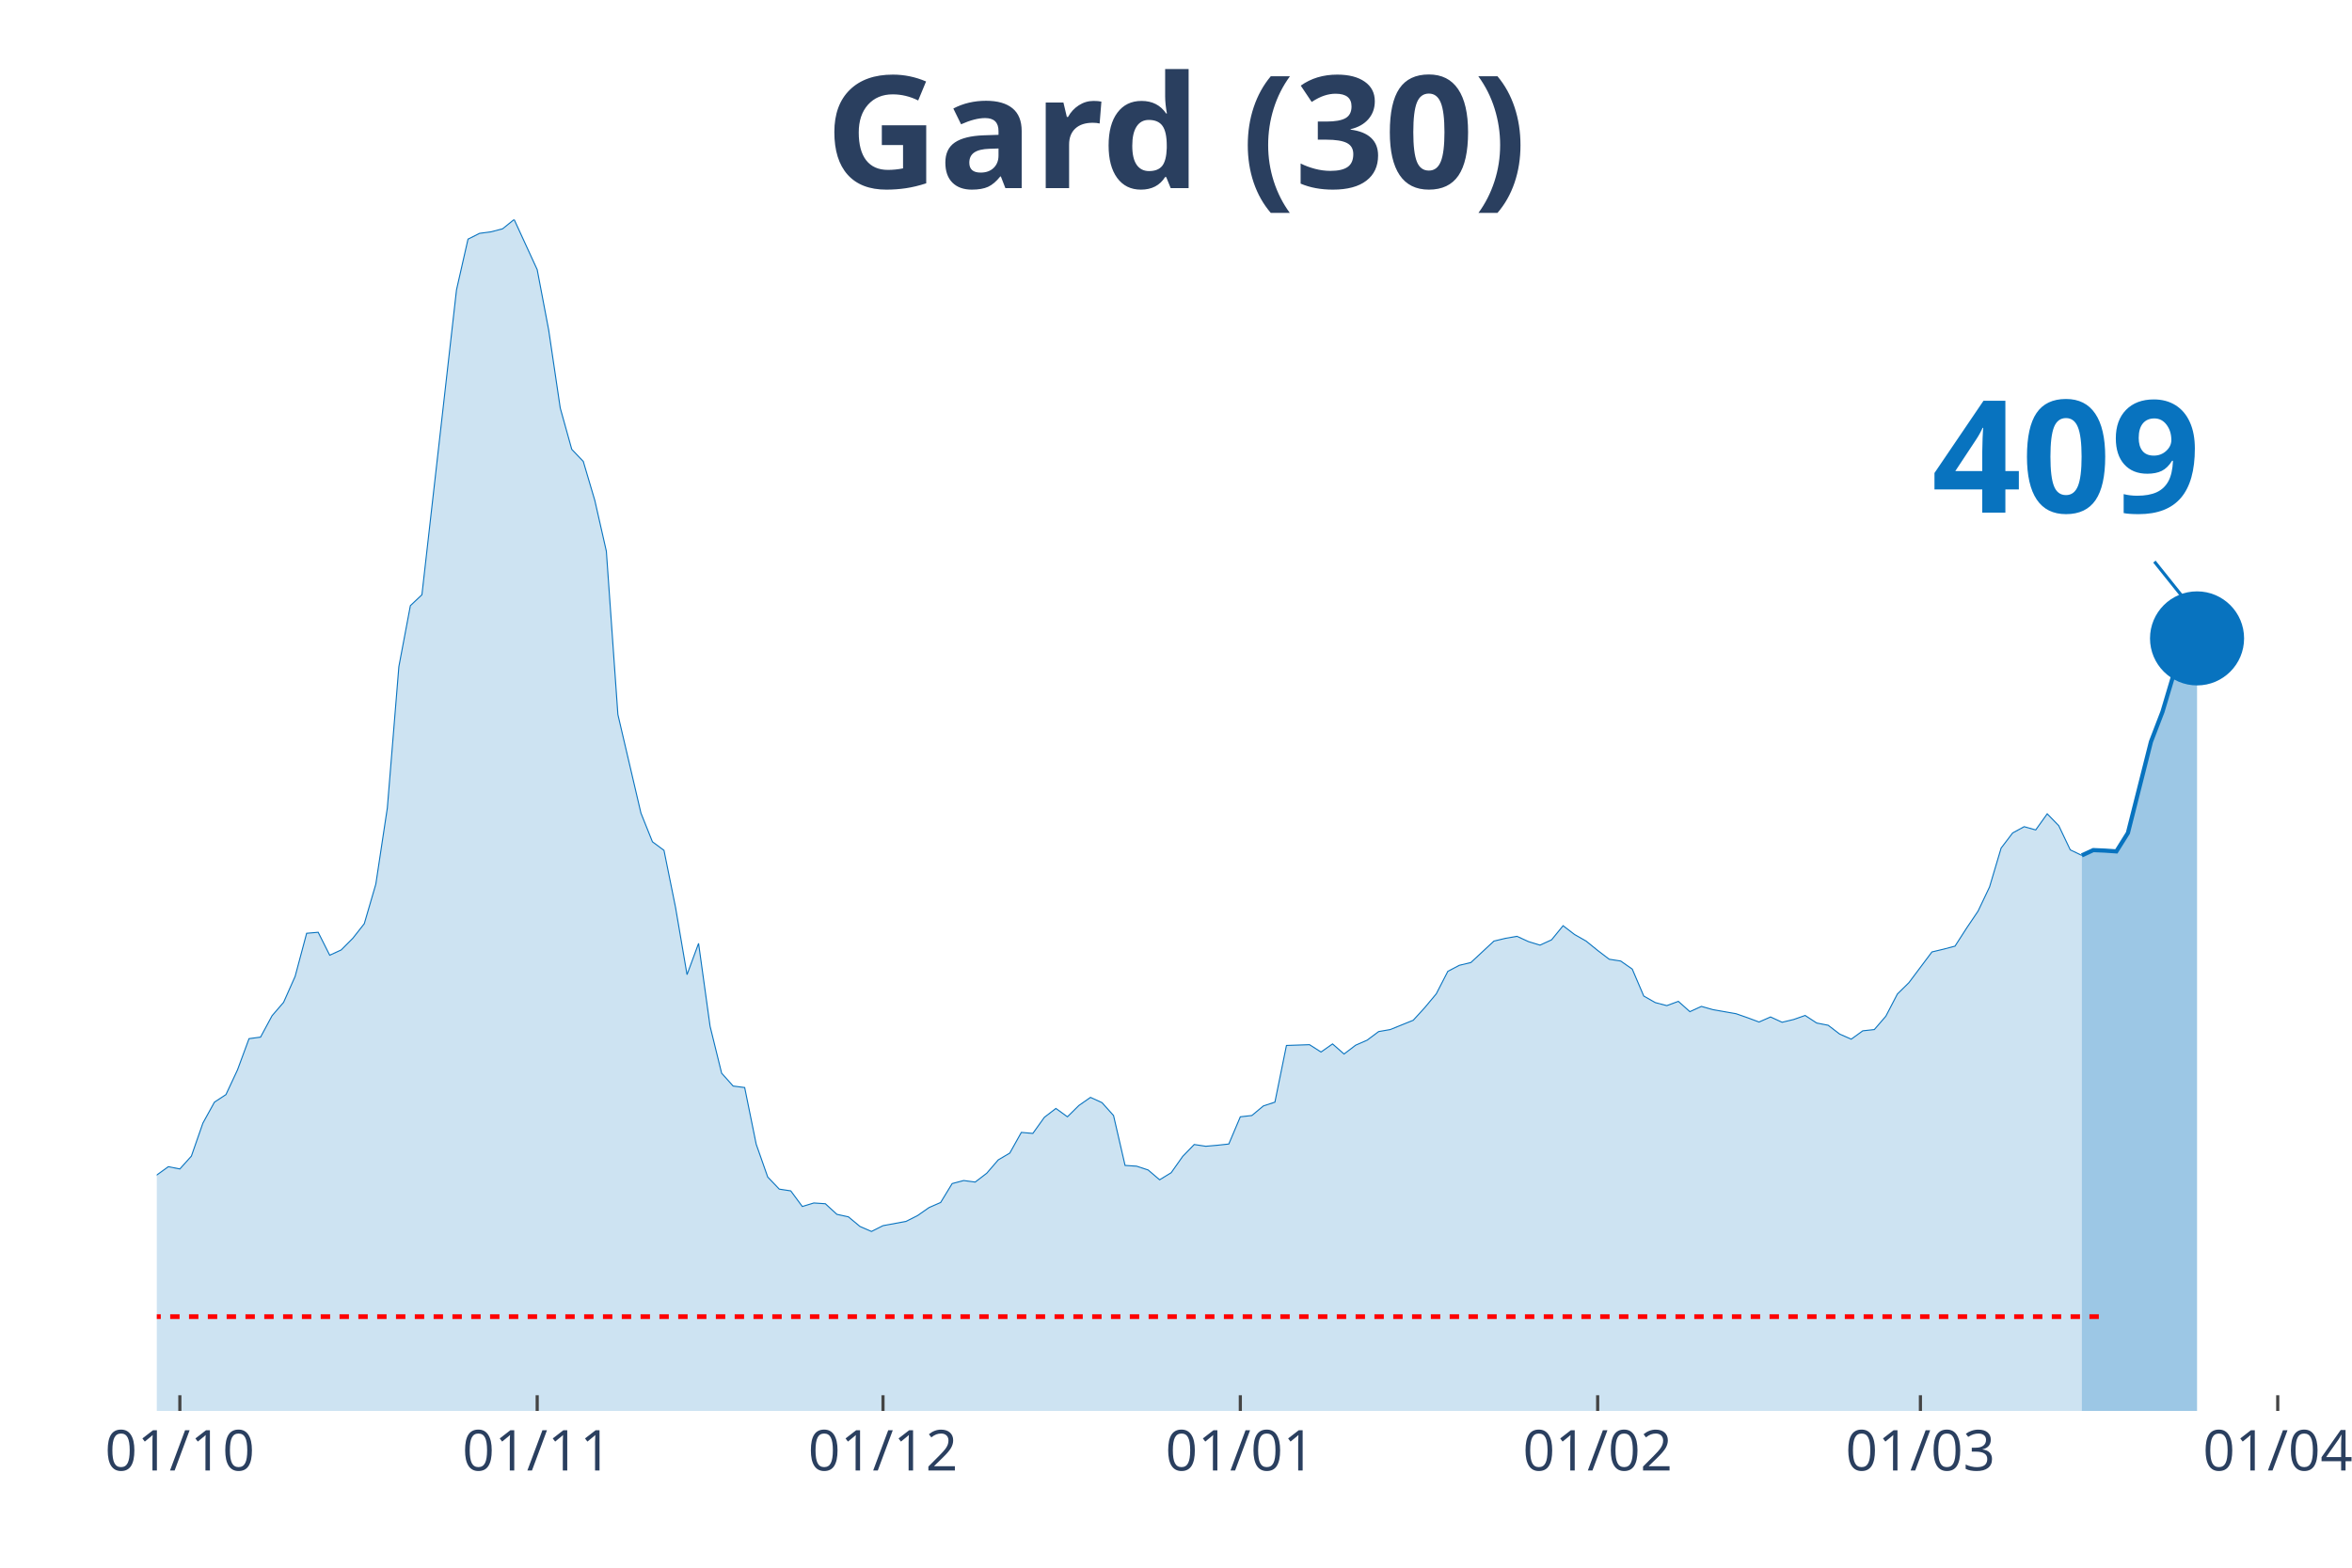
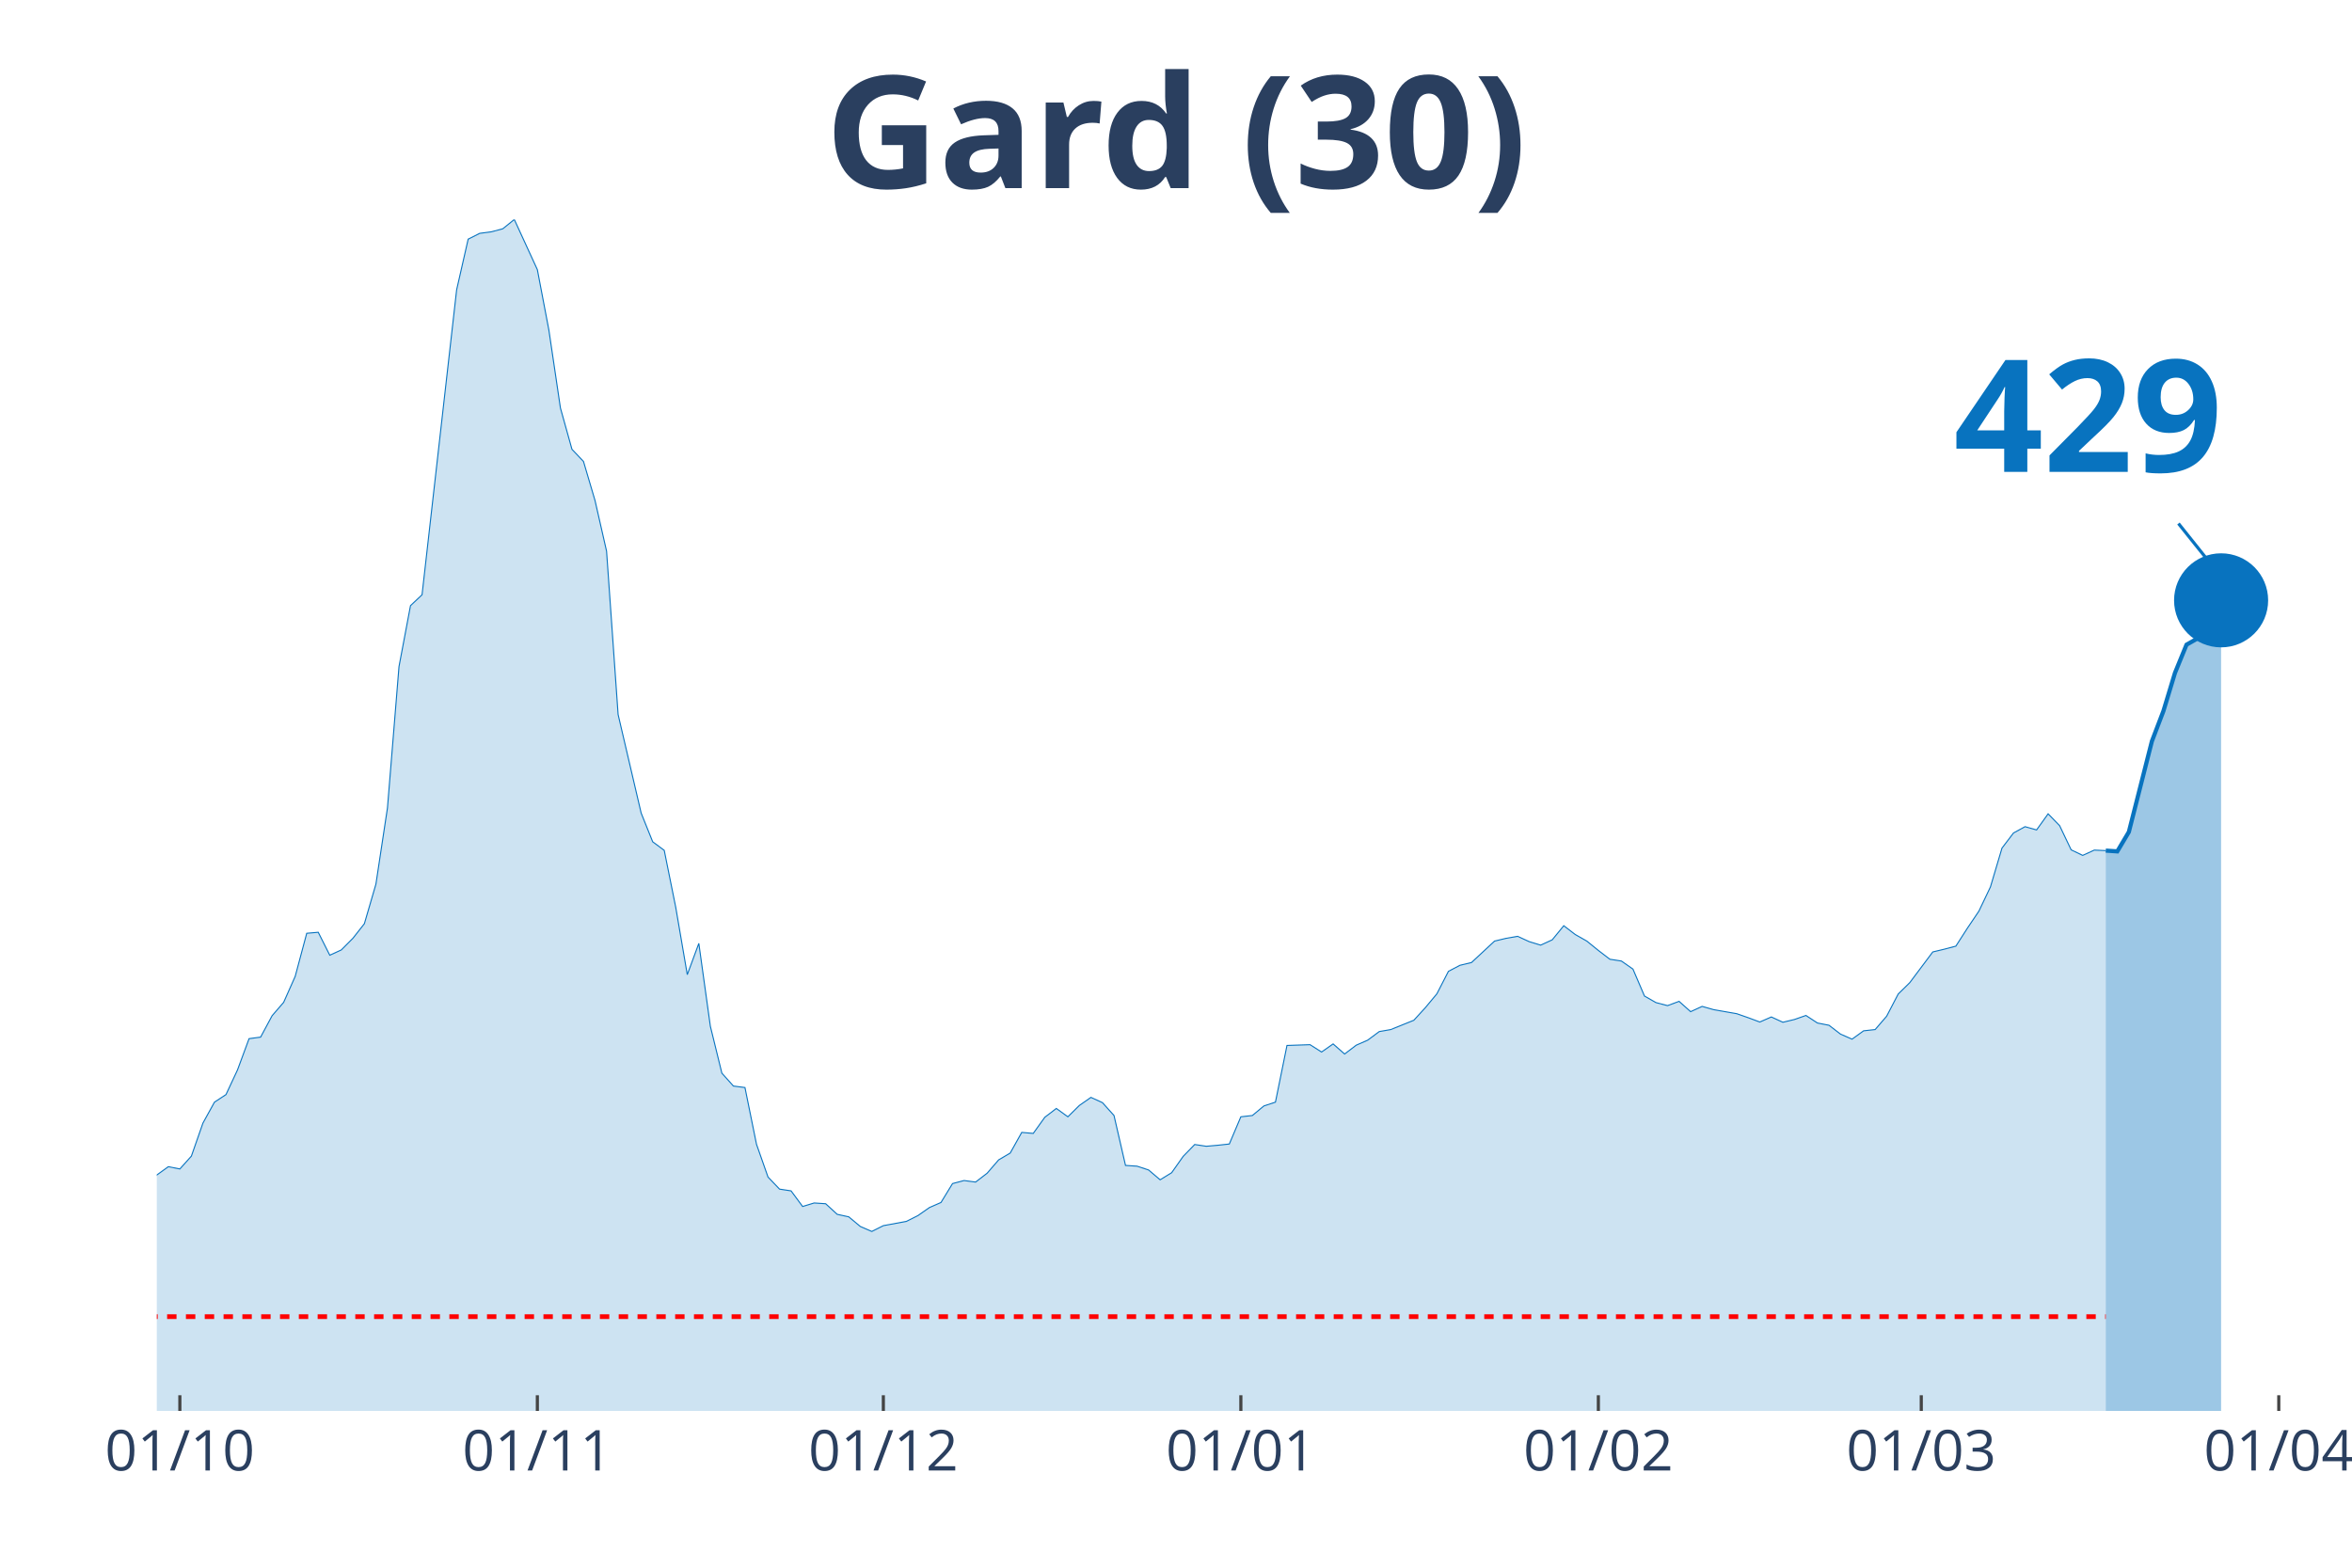
<svg xmlns="http://www.w3.org/2000/svg" class="main-svg" width="1125" height="750" style="" viewBox="0 0 750 500">
  <rect x="0" y="0" width="750" height="500" style="fill: rgb(0, 0, 0); fill-opacity: 0;" />
-   <defs id="defs-ce8d0c">
+   <defs id="defs-d298eb">
    <g class="clips">
-       <clipPath id="clipce8d0cxyplot" class="plotclip">
-         <rect width="680" height="380" />
+       <clipPath id="clipd298ebxyplot" class="plotclip">
+         <rect width="684" height="380" />
      </clipPath>
-       <clipPath class="axesclip" id="clipce8d0cx">
-         <rect x="50" y="0" width="680" height="500" />
+       <clipPath class="axesclip" id="clipd298ebx">
+         <rect x="50" y="0" width="684" height="500" />
      </clipPath>
-       <clipPath class="axesclip" id="clipce8d0cy">
+       <clipPath class="axesclip" id="clipd298eby">
        <rect x="0" y="70" width="750" height="380" />
      </clipPath>
-       <clipPath class="axesclip" id="clipce8d0cxy">
-         <rect x="50" y="70" width="680" height="380" />
+       <clipPath class="axesclip" id="clipd298ebxy">
+         <rect x="50" y="70" width="684" height="380" />
      </clipPath>
    </g>
    <g class="gradients" />
  </defs>
  <g class="bglayer">
-     <rect class="bg" x="50" y="70" width="680" height="380" style="fill: rgb(0, 0, 0); fill-opacity: 0; stroke-width: 0;" />
+     <rect class="bg" x="50" y="70" width="684" height="380" style="fill: rgb(0, 0, 0); fill-opacity: 0; stroke-width: 0;" />
  </g>
  <g class="layer-below">
    <g class="imagelayer" />
    <g class="shapelayer" />
  </g>
  <g class="cartesianlayer">
    <g class="subplot xy">
      <g class="layer-subplot">
        <g class="shapelayer" />
        <g class="imagelayer" />
      </g>
      <g class="gridlayer">
        <g class="x">
          <path class="xgrid crisp" transform="translate(57.35,0)" d="M0,70v380" style="stroke: rgb(255, 255, 255); stroke-opacity: 1; stroke-width: 1px;" />
-           <path class="xgrid crisp" transform="translate(171.3,0)" d="M0,70v380" style="stroke: rgb(255, 255, 255); stroke-opacity: 1; stroke-width: 1px;" />
-           <path class="xgrid crisp" transform="translate(281.57,0)" d="M0,70v380" style="stroke: rgb(255, 255, 255); stroke-opacity: 1; stroke-width: 1px;" />
-           <path class="xgrid crisp" transform="translate(395.51,0)" d="M0,70v380" style="stroke: rgb(255, 255, 255); stroke-opacity: 1; stroke-width: 1px;" />
-           <path class="xgrid crisp" transform="translate(509.46,0)" d="M0,70v380" style="stroke: rgb(255, 255, 255); stroke-opacity: 1; stroke-width: 1px;" />
-           <path class="xgrid crisp" transform="translate(612.38,0)" d="M0,70v380" style="stroke: rgb(255, 255, 255); stroke-opacity: 1; stroke-width: 1px;" />
-           <path class="xgrid crisp" transform="translate(726.32,0)" d="M0,70v380" style="stroke: rgb(255, 255, 255); stroke-opacity: 1; stroke-width: 1px;" />
+           <path class="xgrid crisp" transform="translate(171.35,0)" d="M0,70v380" style="stroke: rgb(255, 255, 255); stroke-opacity: 1; stroke-width: 1px;" />
+           <path class="xgrid crisp" transform="translate(281.68,0)" d="M0,70v380" style="stroke: rgb(255, 255, 255); stroke-opacity: 1; stroke-width: 1px;" />
+           <path class="xgrid crisp" transform="translate(395.68,0)" d="M0,70v380" style="stroke: rgb(255, 255, 255); stroke-opacity: 1; stroke-width: 1px;" />
+           <path class="xgrid crisp" transform="translate(509.68,0)" d="M0,70v380" style="stroke: rgb(255, 255, 255); stroke-opacity: 1; stroke-width: 1px;" />
+           <path class="xgrid crisp" transform="translate(612.65,0)" d="M0,70v380" style="stroke: rgb(255, 255, 255); stroke-opacity: 1; stroke-width: 1px;" />
+           <path class="xgrid crisp" transform="translate(726.65,0)" d="M0,70v380" style="stroke: rgb(255, 255, 255); stroke-opacity: 1; stroke-width: 1px;" />
        </g>
        <g class="y" />
      </g>
      <g class="zerolinelayer" />
      <path class="xlines-below" />
      <path class="ylines-below" />
      <g class="overlines-below" />
      <g class="xaxislayer-below" />
      <g class="yaxislayer-below" />
      <g class="overaxes-below" />
-       <g class="plot" transform="translate(50, 70)" clip-path="url('#clipce8d0cxyplot')">
+       <g class="plot" transform="translate(50, 70)" clip-path="url('#clipd298ebxyplot')">
        <g class="scatterlayer mlayer">
-           <g class="trace scatter trace6e6eed" style="stroke-miterlimit: 2;">
+           <g class="trace scatter trace3586cc" style="stroke-miterlimit: 2;">
            <g class="fills">
              <g>
-                 <path class="js-fill" d="M613.84,380L-499.89,380L-499.89,374.45L-477.84,375.9L-474.16,376.95L-422.7,372.85L-419.03,371L-400.65,369.79L-396.97,372.12L-378.59,377.19L-374.92,376.86L-349.19,376.86L-345.51,376.62L-260.97,375.26L-257.3,373.97L-224.22,373.41L-220.54,373.25L-202.16,370.92L-198.49,370.27L-172.76,362.96L-169.08,362.39L-158.05,356.2L-154.38,355.88L-136,351.78L-132.32,351.62L-113.95,347.92L-110.27,344.31L-102.92,338.84L-99.24,337.72L-88.22,333.94L-84.54,335.38L-77.19,332.01L-73.51,332.81L-69.84,333.45L-66.16,331.85L-62.49,332.41L-58.81,328.23L-55.14,327.26L-51.46,324.45L-47.78,322.04L-44.11,321.8L-40.43,316.73L-36.76,314.56L-33.08,313.84L-29.41,314.56L-25.73,316.81L-22.05,315.85L-18.38,314.72L-14.7,315.85L-11.03,316.41L-7.35,317.94L0,304.76L3.68,302.1L7.35,302.83L11.03,298.73L14.7,288.2L18.38,281.52L22.05,279.11L25.73,271.23L29.41,261.27L33.08,260.78L36.76,253.95L40.43,249.69L44.11,241.41L47.78,227.66L51.46,227.34L55.14,234.66L58.81,232.97L62.49,229.27L66.16,224.61L69.84,211.99L73.51,187.71L77.19,142.61L80.86,123.16L84.54,119.7L95.57,22.43L99.24,6.27L102.92,4.42L106.59,3.94L110.27,2.97L113.95,0L121.3,16L124.97,35.29L128.65,60.13L132.32,73.31L136,77.17L139.68,89.63L143.35,105.79L147.03,157.88L154.38,189.32L158.05,198.48L161.73,201.21L165.41,219.38L169.08,240.85L172.76,230.88L176.43,257.33L180.11,272.28L183.78,276.38L187.46,276.86L191.14,294.95L194.81,305.4L198.49,309.26L202.16,309.82L205.84,314.8L209.51,313.68L213.19,313.92L216.86,317.3L220.54,318.1L224.22,321.16L227.89,322.76L231.57,320.91L238.92,319.55L242.59,317.7L246.27,315.13L249.95,313.52L253.62,307.49L257.3,306.52L260.97,307.01L264.65,304.19L268.32,299.93L272,297.76L275.68,291.17L279.35,291.49L283.03,286.35L286.7,283.53L290.38,286.19L294.05,282.57L297.73,280L301.41,281.68L305.08,285.78L308.76,301.7L312.43,301.94L316.11,303.15L319.78,306.28L323.46,304.03L327.14,298.81L330.81,295.03L334.49,295.59L338.16,295.27L341.84,294.87L345.51,286.19L349.19,285.78L352.86,282.73L356.54,281.52L360.22,263.44L367.57,263.19L371.24,265.53L374.92,262.95L378.59,266.17L382.27,263.36L385.95,261.75L389.62,259.01L393.3,258.37L400.65,255.4L404.32,251.38L408,246.96L411.68,239.8L415.35,237.87L419.03,236.99L426.38,230.15L430.05,229.27L433.73,228.63L437.41,230.32L441.08,231.44L444.76,229.75L448.43,225.25L452.11,228.06L455.78,230.15L459.46,233.13L463.14,235.94L466.81,236.51L470.49,239.08L474.16,247.68L477.84,249.77L481.51,250.73L485.19,249.37L488.86,252.66L492.54,250.98L496.22,252.02L503.57,253.31L507.24,254.59L510.92,255.96L514.59,254.35L518.27,256.04L521.95,255.16L525.62,253.87L529.3,256.28L532.97,257L536.65,259.82L540.32,261.43L544,258.77L547.68,258.37L551.35,254.11L555.03,247.04L558.7,243.42L566.05,233.61L569.73,232.73L573.41,231.76L577.08,226.05L580.76,220.59L584.43,212.87L588.11,200.49L591.78,195.67L595.46,193.66L599.14,194.7L602.81,189.56L606.49,193.34L610.16,201.05L613.84,202.82" style="fill: rgb(8, 115, 191); fill-opacity: 0.2; stroke-width: 0;" />
+                 <path class="js-fill" d="M621.48,380L-500.13,380L-500.13,374.45L-478.06,375.9L-474.39,376.95L-422.9,372.85L-419.23,371L-400.84,369.79L-397.16,372.12L-378.77,377.19L-375.1,376.86L-349.35,376.86L-345.68,376.62L-261.1,375.26L-257.42,373.97L-224.32,373.41L-220.65,373.25L-202.26,370.92L-198.58,370.27L-172.84,362.96L-169.16,362.39L-158.13,356.2L-154.45,355.88L-136.06,351.78L-132.39,351.62L-114,347.92L-110.32,344.31L-102.97,338.84L-99.29,337.72L-88.26,333.94L-84.58,335.38L-77.23,332.01L-73.55,332.81L-69.87,333.45L-66.19,331.85L-62.52,332.41L-58.84,328.23L-55.16,327.26L-51.48,324.45L-47.81,322.04L-44.13,321.8L-40.45,316.73L-36.77,314.56L-33.1,313.84L-29.42,314.56L-25.74,316.81L-22.06,315.85L-18.39,314.72L-14.71,315.85L-11.03,316.41L-7.35,317.94L0,304.76L3.68,302.1L7.35,302.83L11.03,298.73L14.71,288.2L18.39,281.52L22.06,279.11L25.74,271.23L29.42,261.27L33.1,260.78L36.77,253.95L40.45,249.69L44.13,241.41L47.81,227.66L51.48,227.34L55.16,234.66L58.84,232.97L62.52,229.27L66.19,224.61L69.87,211.99L73.55,187.71L77.23,142.61L80.9,123.16L84.58,119.7L95.61,22.43L99.29,6.27L102.97,4.42L106.65,3.94L110.32,2.97L114,0L121.35,16L125.03,35.29L128.71,60.13L132.39,73.31L136.06,77.17L139.74,89.63L143.42,105.79L147.1,157.88L154.45,189.32L158.13,198.48L161.81,201.21L165.48,219.38L169.16,240.85L172.84,230.88L176.52,257.33L180.19,272.28L183.87,276.38L187.55,276.86L191.23,294.95L194.9,305.4L198.58,309.26L202.26,309.82L205.94,314.8L209.61,313.68L213.29,313.92L216.97,317.3L220.65,318.1L224.32,321.16L228,322.76L231.68,320.91L239.03,319.55L242.71,317.7L246.39,315.13L250.06,313.52L253.74,307.49L257.42,306.52L261.1,307.01L264.77,304.19L268.45,299.93L272.13,297.76L275.81,291.17L279.48,291.49L283.16,286.35L286.84,283.53L290.52,286.19L294.19,282.57L297.87,280L301.55,281.68L305.23,285.78L308.9,301.7L312.58,301.94L316.26,303.15L319.94,306.28L323.61,304.03L327.29,298.81L330.97,295.03L334.65,295.59L338.32,295.27L342,294.87L345.68,286.19L349.35,285.78L353.03,282.73L356.71,281.52L360.39,263.44L367.74,263.19L371.42,265.53L375.1,262.95L378.77,266.17L382.45,263.36L386.13,261.75L389.81,259.01L393.48,258.37L400.84,255.4L404.52,251.38L408.19,246.96L411.87,239.8L415.55,237.87L419.23,236.99L426.58,230.15L430.26,229.27L433.94,228.63L437.61,230.32L441.29,231.44L444.97,229.75L448.65,225.25L452.32,228.06L456,230.15L459.68,233.13L463.35,235.94L467.03,236.51L470.71,239.08L474.39,247.68L478.06,249.77L481.74,250.73L485.42,249.37L489.1,252.66L492.77,250.98L496.45,252.02L503.81,253.31L507.48,254.59L511.16,255.96L514.84,254.35L518.52,256.04L522.19,255.16L525.87,253.87L529.55,256.28L533.23,257L536.9,259.82L540.58,261.43L544.26,258.77L547.94,258.37L551.61,254.11L555.29,247.04L558.97,243.42L566.32,233.61L570,232.73L573.68,231.76L577.35,226.05L581.03,220.59L584.71,212.87L588.39,200.49L592.06,195.67L595.74,193.66L599.42,194.7L603.1,189.56L606.77,193.34L610.45,201.05L614.13,202.82L617.81,201.13L621.48,201.29" style="fill: rgb(8, 115, 191); fill-opacity: 0.2; stroke-width: 0;" />
              </g>
            </g>
            <g class="errorbars" />
            <g class="lines">
-               <path class="js-line" d="M-499.89,374.45L-477.84,375.9L-474.16,376.95L-422.7,372.85L-419.03,371L-400.65,369.79L-396.97,372.12L-378.59,377.19L-374.92,376.86L-349.19,376.86L-345.51,376.62L-260.97,375.26L-257.3,373.97L-224.22,373.41L-220.54,373.25L-202.16,370.92L-198.49,370.27L-172.76,362.96L-169.08,362.39L-158.05,356.2L-154.38,355.88L-136,351.78L-132.32,351.62L-113.95,347.92L-110.27,344.31L-102.92,338.84L-99.24,337.72L-88.22,333.94L-84.54,335.38L-77.19,332.01L-73.51,332.81L-69.84,333.45L-66.16,331.85L-62.49,332.41L-58.81,328.23L-55.14,327.26L-51.46,324.45L-47.78,322.04L-44.11,321.8L-40.43,316.73L-36.76,314.56L-33.08,313.84L-29.41,314.56L-25.73,316.81L-22.05,315.85L-18.38,314.72L-14.7,315.85L-11.03,316.41L-7.35,317.94L0,304.76L3.68,302.1L7.35,302.83L11.03,298.73L14.7,288.2L18.38,281.52L22.05,279.11L25.73,271.23L29.41,261.27L33.08,260.78L36.76,253.95L40.43,249.69L44.11,241.41L47.78,227.66L51.46,227.34L55.14,234.66L58.81,232.97L62.49,229.27L66.16,224.61L69.84,211.99L73.51,187.71L77.19,142.61L80.86,123.16L84.54,119.7L95.57,22.43L99.24,6.27L102.92,4.42L106.59,3.94L110.27,2.97L113.95,0L121.3,16L124.97,35.29L128.65,60.13L132.32,73.31L136,77.17L139.68,89.63L143.35,105.79L147.03,157.88L154.38,189.32L158.05,198.48L161.73,201.21L165.41,219.38L169.08,240.85L172.76,230.88L176.43,257.33L180.11,272.28L183.78,276.38L187.46,276.86L191.14,294.95L194.81,305.4L198.49,309.26L202.16,309.82L205.84,314.8L209.51,313.68L213.19,313.92L216.86,317.3L220.54,318.1L224.22,321.16L227.89,322.76L231.57,320.91L238.92,319.55L242.59,317.7L246.27,315.13L249.95,313.52L253.62,307.49L257.3,306.52L260.97,307.01L264.65,304.19L268.32,299.93L272,297.76L275.68,291.17L279.35,291.49L283.03,286.35L286.7,283.53L290.38,286.19L294.05,282.57L297.73,280L301.41,281.68L305.08,285.78L308.76,301.7L312.43,301.94L316.11,303.15L319.78,306.28L323.46,304.03L327.14,298.81L330.81,295.03L334.49,295.59L338.16,295.27L341.84,294.87L345.51,286.19L349.19,285.78L352.86,282.73L356.54,281.52L360.22,263.44L367.57,263.19L371.24,265.53L374.92,262.95L378.59,266.17L382.27,263.36L385.95,261.75L389.62,259.01L393.3,258.37L400.65,255.4L404.32,251.38L408,246.96L411.68,239.8L415.35,237.87L419.03,236.99L426.38,230.15L430.05,229.27L433.73,228.63L437.41,230.32L441.08,231.44L444.76,229.75L448.43,225.25L452.11,228.06L455.78,230.15L459.46,233.13L463.14,235.94L466.81,236.51L470.49,239.08L474.16,247.68L477.84,249.77L481.51,250.73L485.19,249.37L488.86,252.66L492.54,250.98L496.22,252.02L503.57,253.31L507.24,254.59L510.92,255.96L514.59,254.35L518.27,256.04L521.95,255.16L525.62,253.87L529.3,256.28L532.97,257L536.65,259.82L540.32,261.43L544,258.77L547.68,258.37L551.35,254.11L555.03,247.04L558.7,243.42L566.05,233.61L569.73,232.73L573.41,231.76L577.08,226.05L580.76,220.59L584.43,212.87L588.11,200.49L591.78,195.67L595.46,193.66L599.14,194.7L602.81,189.56L606.49,193.34L610.16,201.05L613.84,202.82" style="vector-effect: non-scaling-stroke; fill: none; stroke: rgb(8, 115, 191); stroke-opacity: 1; stroke-width: 0.5px; opacity: 1;" />
+               <path class="js-line" d="M-500.13,374.45L-478.06,375.9L-474.39,376.95L-422.9,372.85L-419.23,371L-400.84,369.79L-397.16,372.12L-378.77,377.19L-375.1,376.86L-349.35,376.86L-345.68,376.62L-261.1,375.26L-257.42,373.97L-224.32,373.41L-220.65,373.25L-202.26,370.92L-198.58,370.27L-172.84,362.96L-169.16,362.39L-158.13,356.2L-154.45,355.88L-136.06,351.78L-132.39,351.62L-114,347.92L-110.32,344.31L-102.97,338.84L-99.29,337.72L-88.26,333.94L-84.58,335.38L-77.23,332.01L-73.55,332.81L-69.87,333.45L-66.19,331.85L-62.52,332.41L-58.84,328.23L-55.16,327.26L-51.48,324.45L-47.81,322.04L-44.13,321.8L-40.45,316.73L-36.77,314.56L-33.1,313.84L-29.42,314.56L-25.74,316.81L-22.06,315.85L-18.39,314.72L-14.71,315.85L-11.03,316.41L-7.35,317.94L0,304.76L3.68,302.1L7.35,302.83L11.03,298.73L14.71,288.2L18.39,281.52L22.06,279.11L25.74,271.23L29.42,261.27L33.1,260.78L36.77,253.95L40.45,249.69L44.13,241.41L47.81,227.66L51.48,227.34L55.16,234.66L58.84,232.97L62.52,229.27L66.19,224.61L69.87,211.99L73.55,187.71L77.23,142.61L80.9,123.16L84.58,119.7L95.61,22.43L99.29,6.27L102.97,4.42L106.65,3.94L110.32,2.97L114,0L121.35,16L125.03,35.29L128.71,60.13L132.39,73.31L136.06,77.17L139.74,89.63L143.42,105.79L147.1,157.88L154.45,189.32L158.13,198.48L161.81,201.21L165.48,219.38L169.16,240.85L172.84,230.88L176.52,257.33L180.19,272.28L183.87,276.38L187.55,276.86L191.23,294.95L194.9,305.4L198.58,309.26L202.26,309.82L205.94,314.8L209.61,313.68L213.29,313.92L216.97,317.3L220.65,318.1L224.32,321.16L228,322.76L231.68,320.91L239.03,319.55L242.71,317.7L246.39,315.13L250.06,313.52L253.74,307.49L257.42,306.52L261.1,307.01L264.77,304.19L268.45,299.93L272.13,297.76L275.81,291.17L279.48,291.49L283.16,286.35L286.84,283.53L290.52,286.19L294.19,282.57L297.87,280L301.55,281.68L305.23,285.78L308.9,301.7L312.58,301.94L316.26,303.15L319.94,306.28L323.61,304.03L327.29,298.81L330.97,295.03L334.65,295.59L338.32,295.27L342,294.87L345.68,286.19L349.35,285.78L353.03,282.73L356.71,281.52L360.39,263.44L367.74,263.19L371.42,265.53L375.1,262.95L378.77,266.17L382.45,263.36L386.13,261.75L389.81,259.01L393.48,258.37L400.84,255.4L404.52,251.38L408.19,246.96L411.87,239.8L415.55,237.87L419.23,236.99L426.58,230.15L430.26,229.27L433.94,228.63L437.61,230.32L441.29,231.44L444.97,229.75L448.65,225.25L452.32,228.06L456,230.15L459.68,233.13L463.35,235.94L467.03,236.51L470.71,239.08L474.39,247.68L478.06,249.77L481.74,250.73L485.42,249.37L489.1,252.66L492.77,250.98L496.45,252.02L503.81,253.31L507.48,254.59L511.16,255.96L514.84,254.35L518.52,256.04L522.19,255.16L525.87,253.87L529.55,256.28L533.23,257L536.9,259.82L540.58,261.43L544.26,258.77L547.94,258.37L551.61,254.11L555.29,247.04L558.97,243.42L566.32,233.61L570,232.73L573.68,231.76L577.35,226.05L581.03,220.59L584.71,212.87L588.39,200.49L592.06,195.67L595.74,193.66L599.42,194.7L603.1,189.56L606.77,193.34L610.45,201.05L614.13,202.82L617.81,201.13L621.48,201.29" style="vector-effect: non-scaling-stroke; fill: none; stroke: rgb(8, 115, 191); stroke-opacity: 1; stroke-width: 0.5px; opacity: 1;" />
            </g>
            <g class="points" />
            <g class="text" />
          </g>
-           <g class="trace scatter trace3ffd3d" style="stroke-miterlimit: 2;">
+           <g class="trace scatter trace1804a8" style="stroke-miterlimit: 2;">
            <g class="fills">
              <g>
-                 <path class="js-fill" d="M650.59,380L613.84,380L613.84,202.82L617.51,201.13L621.19,201.29L624.86,201.54L628.54,195.67L635.89,166.57L639.57,157L643.24,144.7L646.92,135.7L650.59,133.61" style="fill: rgb(8, 115, 191); fill-opacity: 0.4; stroke-width: 0;" />
+                 <path class="js-fill" d="M658.26,380L621.48,380L621.48,201.29L625.16,201.54L628.84,195.35L636.19,166.41L639.87,156.76L643.55,144.62L647.23,135.62L650.9,133.53L654.58,126.13L658.26,121.47" style="fill: rgb(8, 115, 191); fill-opacity: 0.4; stroke-width: 0;" />
              </g>
            </g>
            <g class="errorbars" />
            <g class="lines">
-               <path class="js-line" d="M613.84,202.82L617.51,201.13L621.19,201.29L624.86,201.54L628.54,195.67L635.89,166.57L639.57,157L643.24,144.7L646.92,135.7L650.59,133.61" style="vector-effect: non-scaling-stroke; fill: none; stroke: rgb(8, 115, 191); stroke-opacity: 1; stroke-width: 2px; opacity: 1;" />
+               <path class="js-line" d="M621.48,201.29L625.16,201.54L628.84,195.35L636.19,166.41L639.87,156.76L643.55,144.62L647.23,135.62L650.9,133.53L654.58,126.13L658.26,121.47" style="vector-effect: non-scaling-stroke; fill: none; stroke: rgb(8, 115, 191); stroke-opacity: 1; stroke-width: 2px; opacity: 1;" />
            </g>
            <g class="points" />
            <g class="text" />
          </g>
-           <g class="trace scatter trace49b839" style="stroke-miterlimit: 2; opacity: 1;">
+           <g class="trace scatter trace86abf9" style="stroke-miterlimit: 2; opacity: 1;">
            <g class="fills" />
            <g class="errorbars" />
            <g class="lines" />
            <g class="points">
-               <path class="point" transform="translate(650.59,133.61)" d="M15,0A15,15 0 1,1 0,-15A15,15 0 0,1 15,0Z" style="opacity: 1; stroke-width: 0px; fill: rgb(8, 115, 191); fill-opacity: 1;" />
+               <path class="point" transform="translate(658.26,121.47)" d="M15,0A15,15 0 1,1 0,-15A15,15 0 0,1 15,0Z" style="opacity: 1; stroke-width: 0px; fill: rgb(8, 115, 191); fill-opacity: 1;" />
            </g>
            <g class="text" />
          </g>
        </g>
      </g>
      <g class="overplot" />
      <path class="xlines-above crisp" style="fill: none; stroke-width: 1px; stroke: rgb(0, 0, 0); stroke-opacity: 0;" d="" />
      <path class="ylines-above crisp" style="fill: none;" d="M0,0" />
      <g class="overlines-above" />
      <g class="xaxislayer-above">
        <path class="xtick ticks crisp" d="M0,450v-5" transform="translate(57.35,0)" style="stroke: rgb(68, 68, 68); stroke-opacity: 1; stroke-width: 1px;" />
-         <path class="xtick ticks crisp" d="M0,450v-5" transform="translate(171.3,0)" style="stroke: rgb(68, 68, 68); stroke-opacity: 1; stroke-width: 1px;" />
-         <path class="xtick ticks crisp" d="M0,450v-5" transform="translate(281.57,0)" style="stroke: rgb(68, 68, 68); stroke-opacity: 1; stroke-width: 1px;" />
-         <path class="xtick ticks crisp" d="M0,450v-5" transform="translate(395.51,0)" style="stroke: rgb(68, 68, 68); stroke-opacity: 1; stroke-width: 1px;" />
-         <path class="xtick ticks crisp" d="M0,450v-5" transform="translate(509.46,0)" style="stroke: rgb(68, 68, 68); stroke-opacity: 1; stroke-width: 1px;" />
-         <path class="xtick ticks crisp" d="M0,450v-5" transform="translate(612.38,0)" style="stroke: rgb(68, 68, 68); stroke-opacity: 1; stroke-width: 1px;" />
-         <path class="xtick ticks crisp" d="M0,450v-5" transform="translate(726.32,0)" style="stroke: rgb(68, 68, 68); stroke-opacity: 1; stroke-width: 1px;" />
+         <path class="xtick ticks crisp" d="M0,450v-5" transform="translate(171.35,0)" style="stroke: rgb(68, 68, 68); stroke-opacity: 1; stroke-width: 1px;" />
+         <path class="xtick ticks crisp" d="M0,450v-5" transform="translate(281.68,0)" style="stroke: rgb(68, 68, 68); stroke-opacity: 1; stroke-width: 1px;" />
+         <path class="xtick ticks crisp" d="M0,450v-5" transform="translate(395.68,0)" style="stroke: rgb(68, 68, 68); stroke-opacity: 1; stroke-width: 1px;" />
+         <path class="xtick ticks crisp" d="M0,450v-5" transform="translate(509.68,0)" style="stroke: rgb(68, 68, 68); stroke-opacity: 1; stroke-width: 1px;" />
+         <path class="xtick ticks crisp" d="M0,450v-5" transform="translate(612.65,0)" style="stroke: rgb(68, 68, 68); stroke-opacity: 1; stroke-width: 1px;" />
+         <path class="xtick ticks crisp" d="M0,450v-5" transform="translate(726.65,0)" style="stroke: rgb(68, 68, 68); stroke-opacity: 1; stroke-width: 1px;" />
        <g class="xtick">
          <text text-anchor="middle" x="0" y="469" transform="translate(57.35,0)" style="font-family: 'Open Sans', verdana, arial, sans-serif; font-size: 18px; fill: rgb(42, 63, 95); fill-opacity: 1; white-space: pre;">01/10</text>
        </g>
        <g class="xtick">
-           <text text-anchor="middle" x="0" y="469" transform="translate(171.3,0)" style="font-family: 'Open Sans', verdana, arial, sans-serif; font-size: 18px; fill: rgb(42, 63, 95); fill-opacity: 1; white-space: pre;">01/11</text>
+           <text text-anchor="middle" x="0" y="469" transform="translate(171.35,0)" style="font-family: 'Open Sans', verdana, arial, sans-serif; font-size: 18px; fill: rgb(42, 63, 95); fill-opacity: 1; white-space: pre;">01/11</text>
        </g>
        <g class="xtick">
-           <text text-anchor="middle" x="0" y="469" transform="translate(281.57,0)" style="font-family: 'Open Sans', verdana, arial, sans-serif; font-size: 18px; fill: rgb(42, 63, 95); fill-opacity: 1; white-space: pre;">01/12</text>
+           <text text-anchor="middle" x="0" y="469" transform="translate(281.68,0)" style="font-family: 'Open Sans', verdana, arial, sans-serif; font-size: 18px; fill: rgb(42, 63, 95); fill-opacity: 1; white-space: pre;">01/12</text>
        </g>
        <g class="xtick">
-           <text text-anchor="middle" x="0" y="469" transform="translate(395.51,0)" style="font-family: 'Open Sans', verdana, arial, sans-serif; font-size: 18px; fill: rgb(42, 63, 95); fill-opacity: 1; white-space: pre;">01/01</text>
+           <text text-anchor="middle" x="0" y="469" transform="translate(395.68,0)" style="font-family: 'Open Sans', verdana, arial, sans-serif; font-size: 18px; fill: rgb(42, 63, 95); fill-opacity: 1; white-space: pre;">01/01</text>
        </g>
        <g class="xtick">
-           <text text-anchor="middle" x="0" y="469" transform="translate(509.46,0)" style="font-family: 'Open Sans', verdana, arial, sans-serif; font-size: 18px; fill: rgb(42, 63, 95); fill-opacity: 1; white-space: pre;">01/02</text>
+           <text text-anchor="middle" x="0" y="469" transform="translate(509.68,0)" style="font-family: 'Open Sans', verdana, arial, sans-serif; font-size: 18px; fill: rgb(42, 63, 95); fill-opacity: 1; white-space: pre;">01/02</text>
        </g>
        <g class="xtick">
-           <text text-anchor="middle" x="0" y="469" transform="translate(612.38,0)" style="font-family: 'Open Sans', verdana, arial, sans-serif; font-size: 18px; fill: rgb(42, 63, 95); fill-opacity: 1; white-space: pre;">01/03</text>
+           <text text-anchor="middle" x="0" y="469" transform="translate(612.65,0)" style="font-family: 'Open Sans', verdana, arial, sans-serif; font-size: 18px; fill: rgb(42, 63, 95); fill-opacity: 1; white-space: pre;">01/03</text>
        </g>
        <g class="xtick">
-           <text text-anchor="middle" x="0" y="469" transform="translate(726.32,0)" style="font-family: 'Open Sans', verdana, arial, sans-serif; font-size: 18px; fill: rgb(42, 63, 95); fill-opacity: 1; white-space: pre;">01/04</text>
+           <text text-anchor="middle" x="0" y="469" transform="translate(726.65,0)" style="font-family: 'Open Sans', verdana, arial, sans-serif; font-size: 18px; fill: rgb(42, 63, 95); fill-opacity: 1; white-space: pre;">01/04</text>
        </g>
      </g>
      <g class="yaxislayer-above" />
      <g class="overaxes-above" />
    </g>
  </g>
  <g class="polarlayer" />
  <g class="ternarylayer" />
  <g class="geolayer" />
  <g class="funnelarealayer" />
  <g class="pielayer" />
  <g class="treemaplayer" />
  <g class="sunburstlayer" />
  <g class="glimages" />
-   <defs id="topdefs-ce8d0c">
+   <defs id="topdefs-d298eb">
    <g class="clips" />
  </defs>
  <g class="layer-above">
    <g class="imagelayer" />
    <g class="shapelayer">
-       <path data-index="0" fill-rule="evenodd" d="M-2015.73,419.92L671.19,419.92" clip-path="url('#clipce8d0cxy')" style="opacity: 1; stroke: rgb(255, 0, 0); stroke-opacity: 1; fill: rgb(0, 0, 0); fill-opacity: 0; stroke-dasharray: 3px, 3px; stroke-width: 1.5px;" />
+       <path data-index="0" fill-rule="evenodd" d="M-2016.71,419.92L671.48,419.92" clip-path="url('#clipd298ebxy')" style="opacity: 1; stroke: rgb(255, 0, 0); stroke-opacity: 1; fill: rgb(0, 0, 0); fill-opacity: 0; stroke-dasharray: 3px, 3px; stroke-width: 1.5px;" />
    </g>
  </g>
  <g class="infolayer">
    <g class="g-gtitle">
      <text class="gtitle" x="375" y="25" text-anchor="middle" dy="0.7em" style="font-family: 'Open Sans', verdana, arial, sans-serif; font-size: 50px; fill: rgb(42, 63, 95); opacity: 1; font-weight: normal; white-space: pre;">
        <tspan style="font-weight:bold">Gard (30)</tspan>
      </text>
    </g>
    <g class="g-xtitle" />
    <g class="annotation" data-index="0" style="opacity: 1;">
-       <g class="annotation-text-g" transform="rotate(0,658.59,143.61)">
-         <g class="cursor-pointer" transform="translate(601, 108)">
+       <g class="annotation-text-g" transform="rotate(0,666.26,131.47)">
+         <g class="cursor-pointer" transform="translate(608, 95)">
          <rect class="bg" x="0.5" y="0.5" width="115" height="71" style="stroke-width: 1px; stroke: rgb(0, 0, 0); stroke-opacity: 0; fill: rgb(255, 255, 255); fill-opacity: 0.6;" />
          <text class="annotation-text" text-anchor="middle" x="57.812" y="55.5" style="font-family: 'Open Sans', verdana, arial, sans-serif; font-size: 50px; fill: rgb(8, 115, 191); fill-opacity: 1; white-space: pre;">
-             <tspan style="font-weight:bold">409 </tspan>
+             <tspan style="font-weight:bold">429 </tspan>
          </text>
        </g>
      </g>
      <g class="annotation-arrow-g" style="opacity: 1;">
-         <path d="M686.99,179.11L698.59,193.61" style="stroke-width: 1px; stroke: rgb(8, 115, 191); stroke-opacity: 1; stroke-dasharray: 0px, 0px, 18.569px, 18.569px;" />
+         <path d="M694.66,166.97L706.26,181.47" style="stroke-width: 1px; stroke: rgb(8, 115, 191); stroke-opacity: 1; stroke-dasharray: 0px, 0px, 18.569px, 18.569px;" />
      </g>
    </g>
  </g>
</svg>
